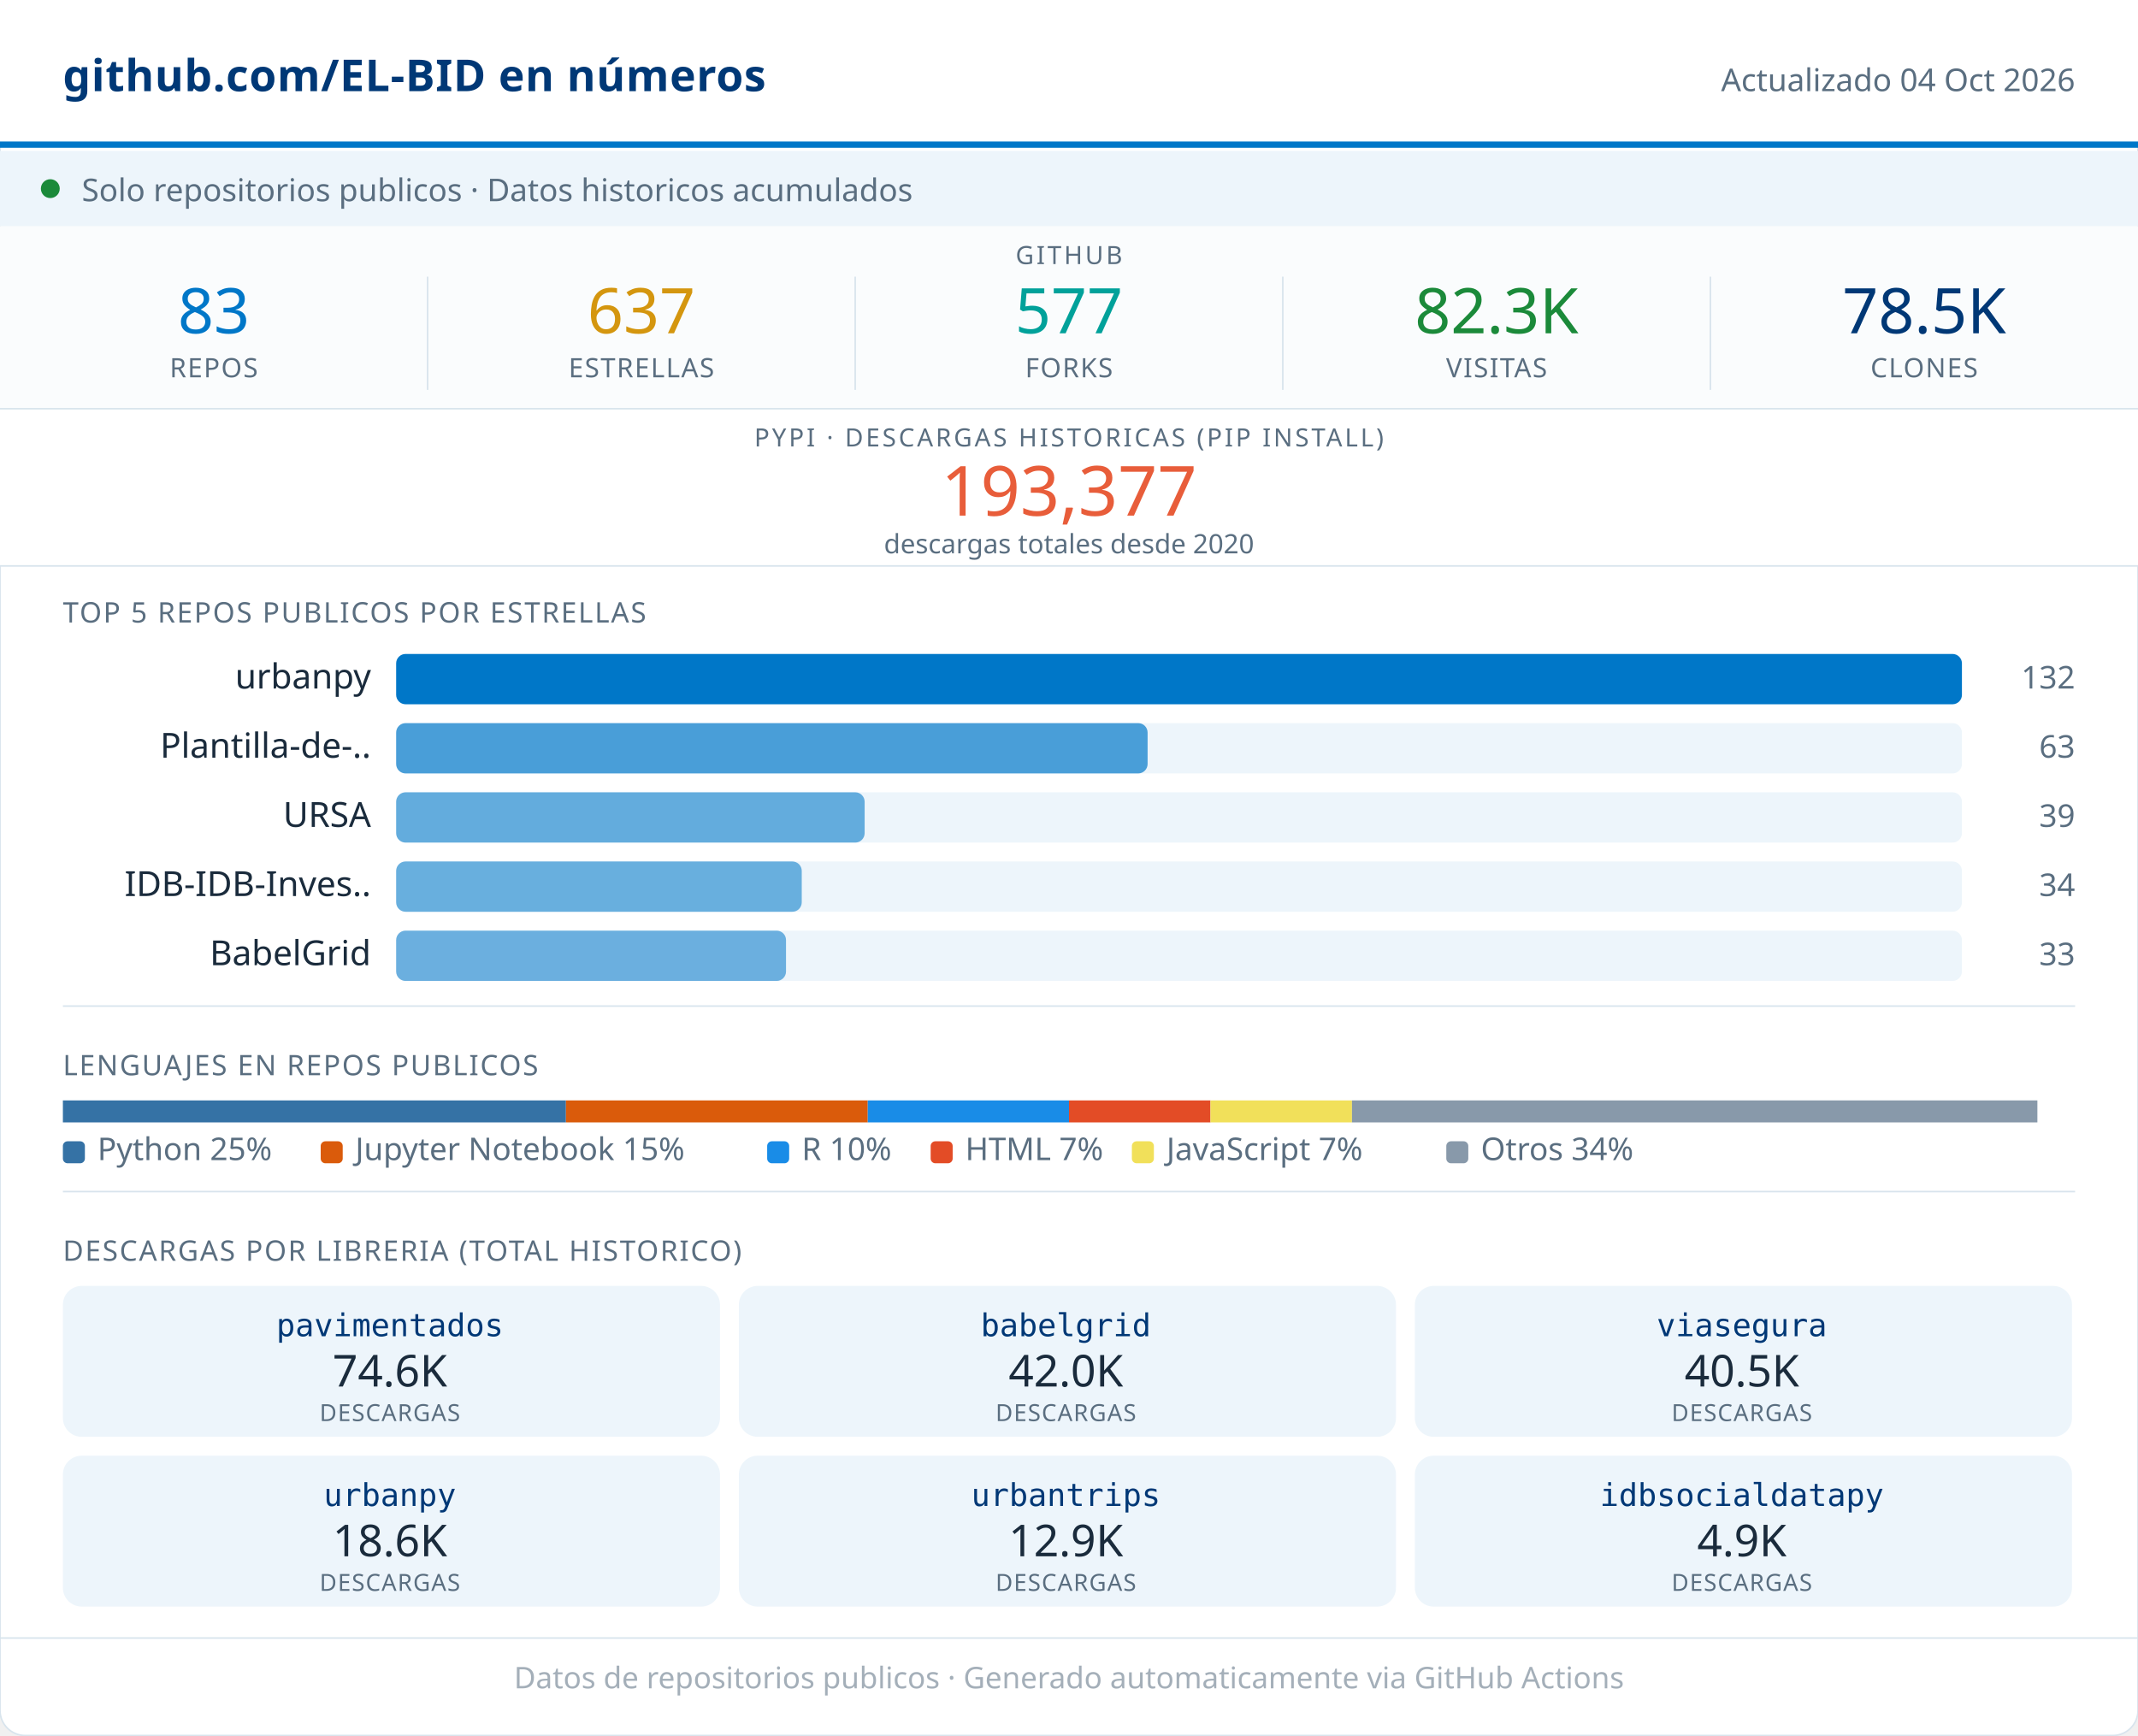
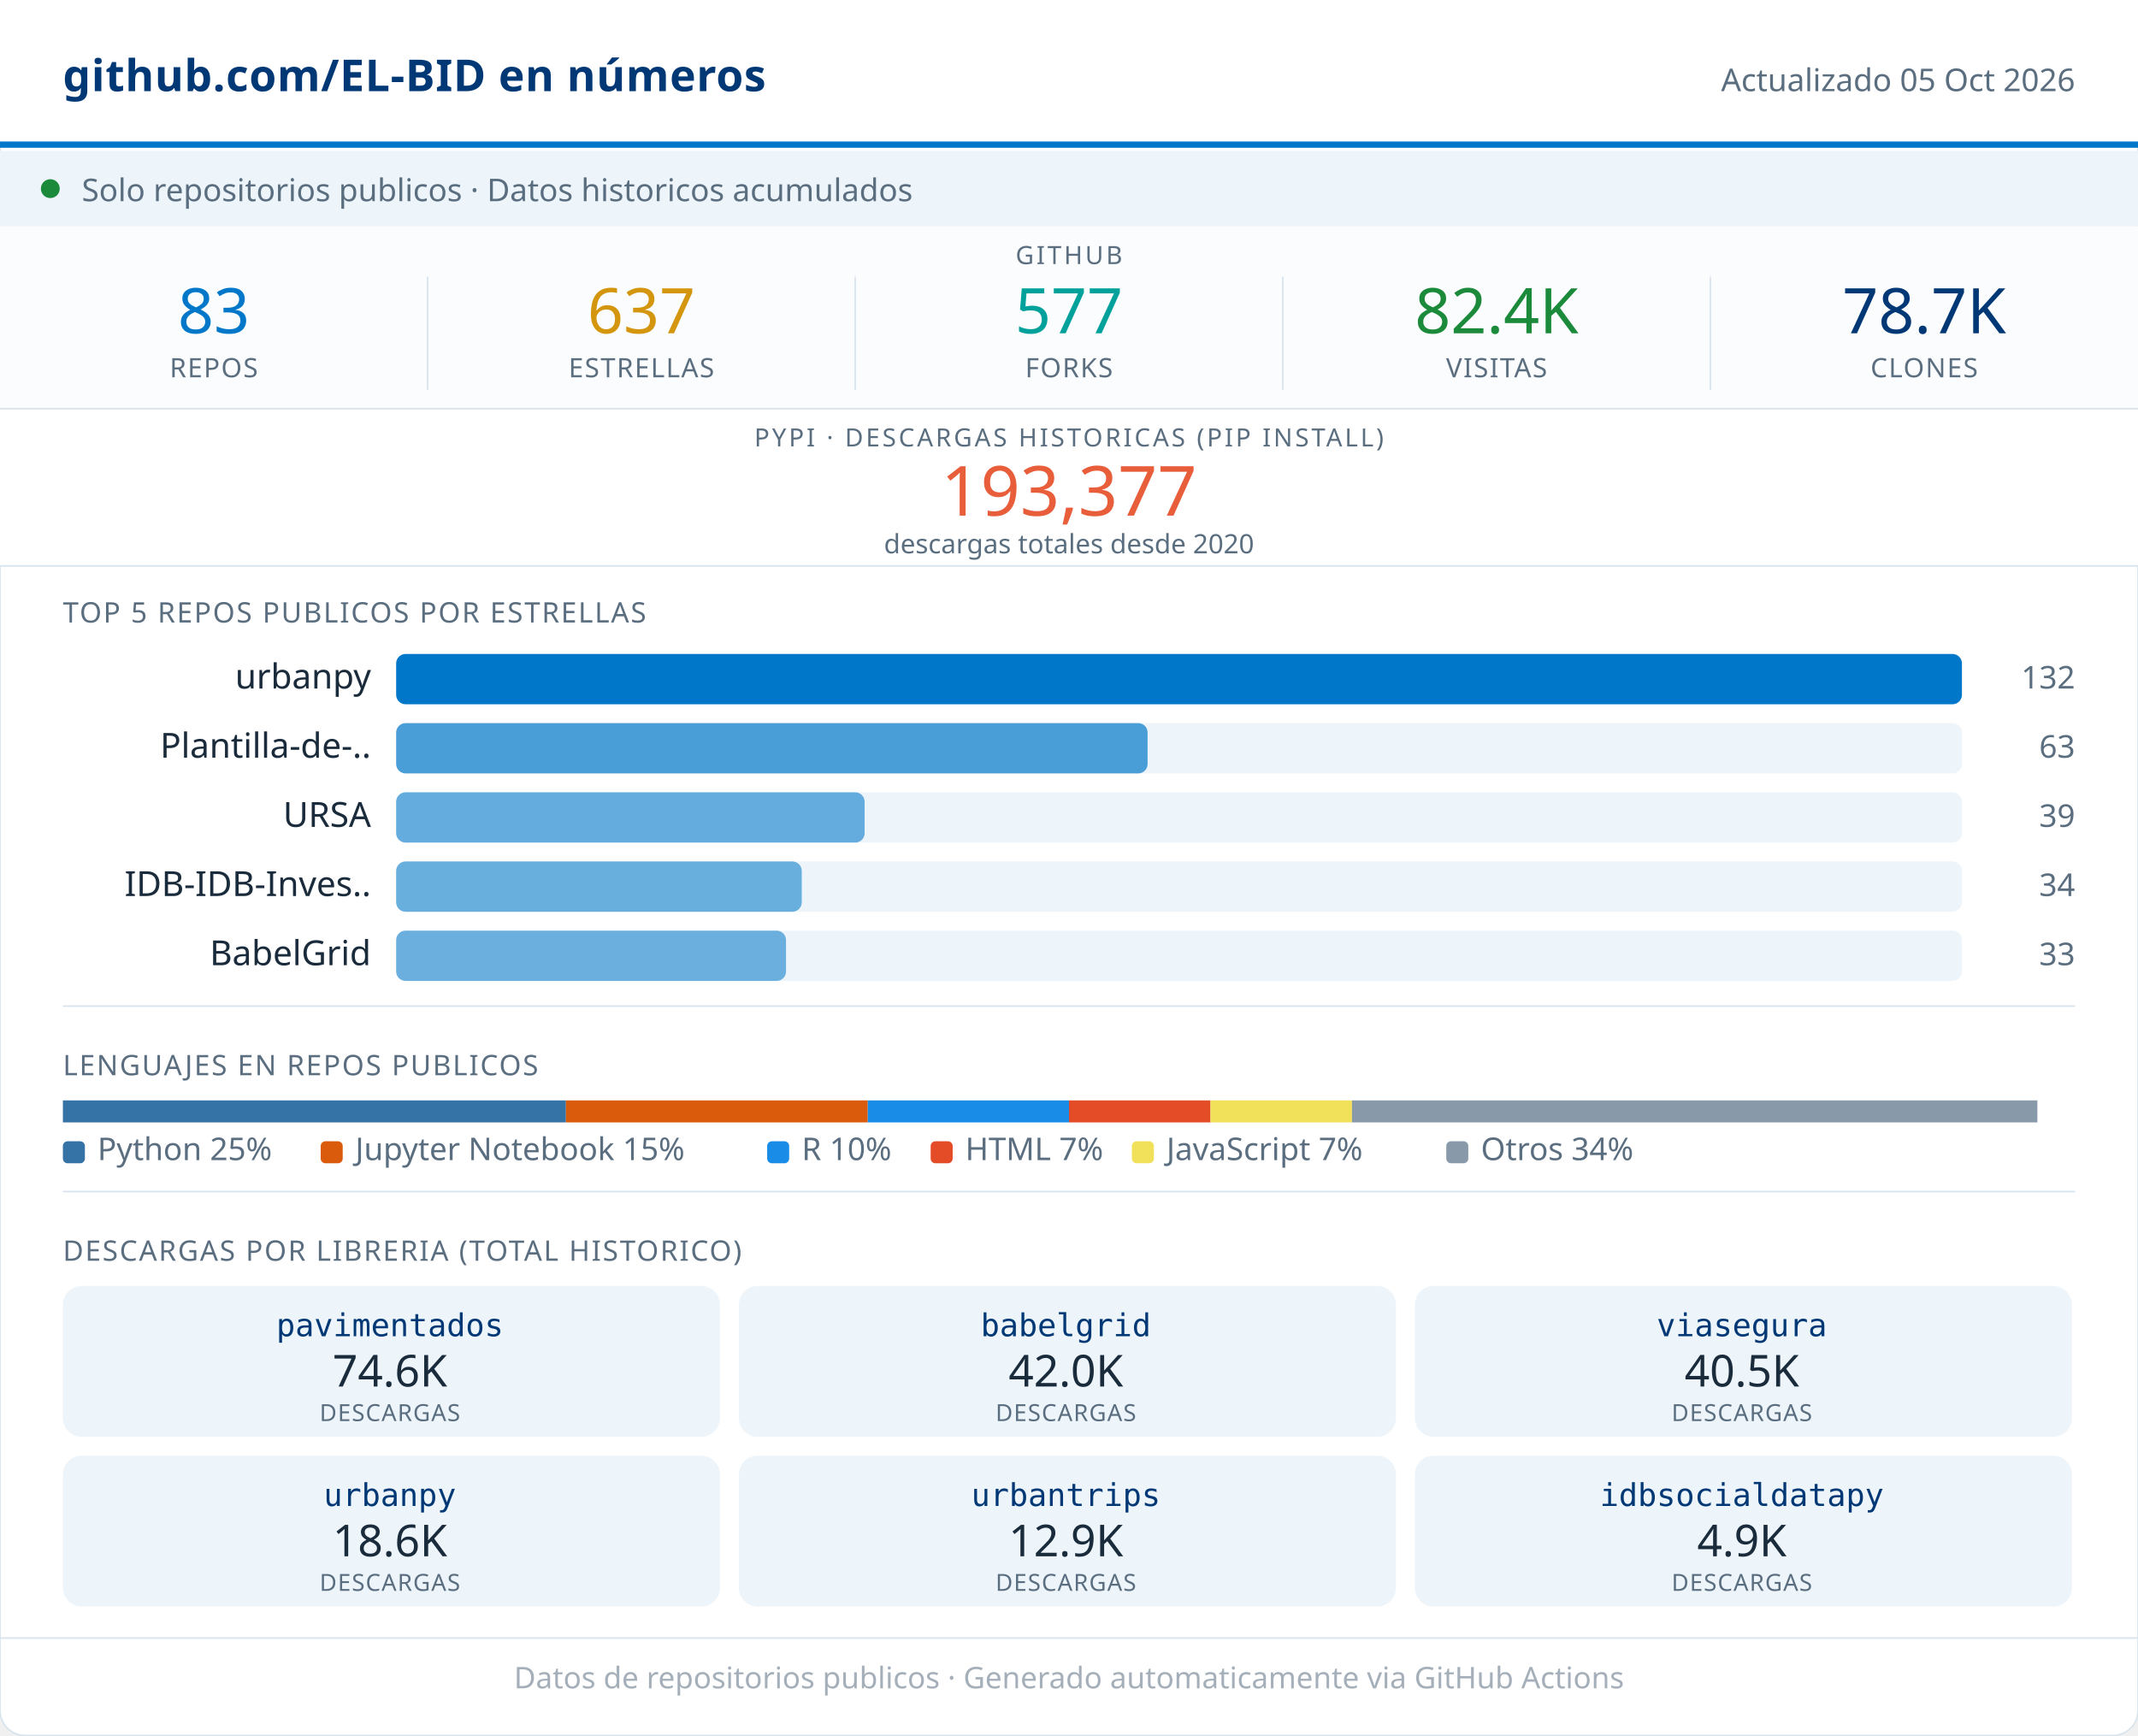
<svg xmlns="http://www.w3.org/2000/svg" width="680" viewBox="0 0 680 552" role="img">
  <rect width="680" height="552" rx="8" fill="#FFFFFF" stroke="#D8E4ED" stroke-width="0.5" />
  <rect x="0" y="0" width="680" height="46" fill="#FFFFFF" />
  <line x1="0" y1="46" x2="680" y2="46" stroke="#0077C8" stroke-width="2" />
  <text x="20" y="29" font-family="system-ui,sans-serif" font-size="14" font-weight="600" fill="#003876" letter-spacing="0.2">github.com/EL-BID en números</text>
-   <text x="660" y="29" font-family="system-ui,sans-serif" font-size="10" fill="#5A6E80" text-anchor="end">Actualizado 04 Oct 2026</text>
+   <text x="660" y="29" font-family="system-ui,sans-serif" font-size="10" fill="#5A6E80" text-anchor="end">Actualizado 05 Oct 2026</text>
  <rect x="0" y="48" width="680" height="24" fill="#EDF5FB" />
  <circle cx="16" cy="60" r="3" fill="#1B8A3A" />
  <text x="26" y="64" font-family="system-ui,sans-serif" font-size="10" fill="#5A6E80">Solo repositorios publicos · Datos historicos acumulados</text>
  <rect x="0" y="72" width="680" height="58" fill="#FAFCFD" />
  <text x="340" y="84" font-family="system-ui,sans-serif" font-size="8" fill="#5A6E80" text-anchor="middle" letter-spacing="0.8" font-weight="500">GITHUB</text>
  <text x="68" y="106" font-family="system-ui,sans-serif" font-size="20" font-weight="500" fill="#0077C8" text-anchor="middle">83</text>
  <text x="68" y="120" font-family="system-ui,sans-serif" font-size="8.5" fill="#5A6E80" text-anchor="middle" letter-spacing="0.4" font-weight="500">REPOS</text>
  <line x1="136" y1="88" x2="136" y2="124" stroke="#D8E4ED" stroke-width="0.5" />
  <text x="204" y="106" font-family="system-ui,sans-serif" font-size="20" font-weight="500" fill="#D4960F" text-anchor="middle">637</text>
  <text x="204" y="120" font-family="system-ui,sans-serif" font-size="8.5" fill="#5A6E80" text-anchor="middle" letter-spacing="0.4" font-weight="500">ESTRELLAS</text>
  <line x1="272" y1="88" x2="272" y2="124" stroke="#D8E4ED" stroke-width="0.5" />
  <text x="340" y="106" font-family="system-ui,sans-serif" font-size="20" font-weight="500" fill="#00A19A" text-anchor="middle">577</text>
  <text x="340" y="120" font-family="system-ui,sans-serif" font-size="8.5" fill="#5A6E80" text-anchor="middle" letter-spacing="0.4" font-weight="500">FORKS</text>
  <line x1="408" y1="88" x2="408" y2="124" stroke="#D8E4ED" stroke-width="0.5" />
-   <text x="476" y="106" font-family="system-ui,sans-serif" font-size="20" font-weight="500" fill="#1B8A3A" text-anchor="middle">82.3K</text>
+   <text x="476" y="106" font-family="system-ui,sans-serif" font-size="20" font-weight="500" fill="#1B8A3A" text-anchor="middle">82.4K</text>
  <text x="476" y="120" font-family="system-ui,sans-serif" font-size="8.5" fill="#5A6E80" text-anchor="middle" letter-spacing="0.4" font-weight="500">VISITAS</text>
  <line x1="544" y1="88" x2="544" y2="124" stroke="#D8E4ED" stroke-width="0.5" />
-   <text x="612" y="106" font-family="system-ui,sans-serif" font-size="20" font-weight="500" fill="#003876" text-anchor="middle">78.5K</text>
+   <text x="612" y="106" font-family="system-ui,sans-serif" font-size="20" font-weight="500" fill="#003876" text-anchor="middle">78.7K</text>
  <text x="612" y="120" font-family="system-ui,sans-serif" font-size="8.5" fill="#5A6E80" text-anchor="middle" letter-spacing="0.4" font-weight="500">CLONES</text>
  <rect x="0" y="130" width="680" height="50" fill="#FFFFFF" />
  <line x1="0" y1="130" x2="680" y2="130" stroke="#D8E4ED" stroke-width="0.5" />
  <text x="340" y="142" font-family="system-ui,sans-serif" font-size="8" fill="#5A6E80" text-anchor="middle" letter-spacing="0.8" font-weight="500">PYPI · DESCARGAS HISTORICAS (PIP INSTALL)</text>
  <text x="340" y="164" font-family="system-ui,sans-serif" font-size="22" font-weight="500" fill="#E85D3A" text-anchor="middle">193,377</text>
  <text x="340" y="176" font-family="system-ui,sans-serif" font-size="8.5" fill="#5A6E80" text-anchor="middle">descargas totales desde 2020</text>
  <line x1="0" y1="180" x2="680" y2="180" stroke="#D8E4ED" stroke-width="0.5" />
  <text x="20" y="198" font-family="system-ui,sans-serif" font-size="9" fill="#5A6E80" letter-spacing="0.5" font-weight="500">TOP 5 REPOS PUBLICOS POR ESTRELLAS</text>
  <text x="118" y="219" font-family="system-ui,sans-serif" font-size="11" fill="#1A2B3C" text-anchor="end">urbanpy</text>
  <rect x="126" y="208" width="498" height="16" rx="3" fill="#EDF5FB" />
  <rect x="126" y="208" width="498" height="16" rx="3" fill="#0077C8" opacity="1.00" />
  <text x="660" y="219" font-family="system-ui,sans-serif" font-size="10" fill="#5A6E80" text-anchor="end" font-weight="500">132</text>
  <text x="118" y="241" font-family="system-ui,sans-serif" font-size="11" fill="#1A2B3C" text-anchor="end">Plantilla-de-..</text>
  <rect x="126" y="230" width="498" height="16" rx="3" fill="#EDF5FB" />
  <rect x="126" y="230" width="239" height="16" rx="3" fill="#0077C8" opacity="0.69" />
  <text x="660" y="241" font-family="system-ui,sans-serif" font-size="10" fill="#5A6E80" text-anchor="end" font-weight="500">63</text>
  <text x="118" y="263" font-family="system-ui,sans-serif" font-size="11" fill="#1A2B3C" text-anchor="end">URSA</text>
  <rect x="126" y="252" width="498" height="16" rx="3" fill="#EDF5FB" />
  <rect x="126" y="252" width="149" height="16" rx="3" fill="#0077C8" opacity="0.58" />
  <text x="660" y="263" font-family="system-ui,sans-serif" font-size="10" fill="#5A6E80" text-anchor="end" font-weight="500">39</text>
  <text x="118" y="285" font-family="system-ui,sans-serif" font-size="11" fill="#1A2B3C" text-anchor="end">IDB-IDB-Inves..</text>
  <rect x="126" y="274" width="498" height="16" rx="3" fill="#EDF5FB" />
  <rect x="126" y="274" width="129" height="16" rx="3" fill="#0077C8" opacity="0.56" />
  <text x="660" y="285" font-family="system-ui,sans-serif" font-size="10" fill="#5A6E80" text-anchor="end" font-weight="500">34</text>
  <text x="118" y="307" font-family="system-ui,sans-serif" font-size="11" fill="#1A2B3C" text-anchor="end">BabelGrid</text>
  <rect x="126" y="296" width="498" height="16" rx="3" fill="#EDF5FB" />
  <rect x="126" y="296" width="124" height="16" rx="3" fill="#0077C8" opacity="0.55" />
  <text x="660" y="307" font-family="system-ui,sans-serif" font-size="10" fill="#5A6E80" text-anchor="end" font-weight="500">33</text>
  <line x1="20" y1="320" x2="660" y2="320" stroke="#D8E4ED" stroke-width="0.5" />
  <text x="20" y="342" font-family="system-ui,sans-serif" font-size="9" fill="#5A6E80" letter-spacing="0.5" font-weight="500">LENGUAJES EN REPOS PUBLICOS</text>
  <rect x="20" y="350" width="160" height="7" fill="#3572A5" />
  <rect x="180" y="350" width="96" height="7" fill="#DA5B0B" />
  <rect x="276" y="350" width="64" height="7" fill="#198CE7" />
  <rect x="340" y="350" width="45" height="7" fill="#e34c26" />
  <rect x="385" y="350" width="45" height="7" fill="#f1e05a" />
  <rect x="430" y="350" width="218" height="7" fill="#8899AA" />
  <rect x="20" y="363" width="7" height="7" rx="1.5" fill="#3572A5" />
  <text x="31" y="369" font-family="system-ui,sans-serif" font-size="10" fill="#5A6E80">Python 25%</text>
  <rect x="102" y="363" width="7" height="7" rx="1.5" fill="#DA5B0B" />
  <text x="113" y="369" font-family="system-ui,sans-serif" font-size="10" fill="#5A6E80">Jupyter Notebook 15%</text>
  <rect x="244" y="363" width="7" height="7" rx="1.5" fill="#198CE7" />
  <text x="255" y="369" font-family="system-ui,sans-serif" font-size="10" fill="#5A6E80">R 10%</text>
  <rect x="296" y="363" width="7" height="7" rx="1.5" fill="#e34c26" />
  <text x="307" y="369" font-family="system-ui,sans-serif" font-size="10" fill="#5A6E80">HTML 7%</text>
  <rect x="360" y="363" width="7" height="7" rx="1.5" fill="#f1e05a" />
  <text x="371" y="369" font-family="system-ui,sans-serif" font-size="10" fill="#5A6E80">JavaScript 7%</text>
  <rect x="460" y="363" width="7" height="7" rx="1.5" fill="#8899AA" />
  <text x="471" y="369" font-family="system-ui,sans-serif" font-size="10" fill="#5A6E80">Otros 34%</text>
  <line x1="20" y1="379" x2="660" y2="379" stroke="#D8E4ED" stroke-width="0.5" />
  <text x="20" y="401" font-family="system-ui,sans-serif" font-size="9" fill="#5A6E80" letter-spacing="0.5" font-weight="500">DESCARGAS POR LIBRERIA (TOTAL HISTORICO)</text>
  <rect x="20" y="409" width="209" height="48" rx="6" fill="#EDF5FB" />
  <text x="124" y="425" font-family="monospace" font-size="10" font-weight="500" fill="#003876" text-anchor="middle">pavimentados</text>
  <text x="124" y="441" font-family="system-ui,sans-serif" font-size="14" font-weight="500" fill="#1A2B3C" text-anchor="middle">74.6K</text>
  <text x="124" y="452" font-family="system-ui,sans-serif" font-size="7.5" fill="#5A6E80" text-anchor="middle" letter-spacing="0.3">DESCARGAS</text>
  <rect x="235" y="409" width="209" height="48" rx="6" fill="#EDF5FB" />
  <text x="339" y="425" font-family="monospace" font-size="10" font-weight="500" fill="#003876" text-anchor="middle">babelgrid</text>
  <text x="339" y="441" font-family="system-ui,sans-serif" font-size="14" font-weight="500" fill="#1A2B3C" text-anchor="middle">42.0K</text>
  <text x="339" y="452" font-family="system-ui,sans-serif" font-size="7.5" fill="#5A6E80" text-anchor="middle" letter-spacing="0.3">DESCARGAS</text>
  <rect x="450" y="409" width="209" height="48" rx="6" fill="#EDF5FB" />
  <text x="554" y="425" font-family="monospace" font-size="10" font-weight="500" fill="#003876" text-anchor="middle">viasegura</text>
  <text x="554" y="441" font-family="system-ui,sans-serif" font-size="14" font-weight="500" fill="#1A2B3C" text-anchor="middle">40.5K</text>
  <text x="554" y="452" font-family="system-ui,sans-serif" font-size="7.5" fill="#5A6E80" text-anchor="middle" letter-spacing="0.3">DESCARGAS</text>
  <rect x="20" y="463" width="209" height="48" rx="6" fill="#EDF5FB" />
  <text x="124" y="479" font-family="monospace" font-size="10" font-weight="500" fill="#003876" text-anchor="middle">urbanpy</text>
  <text x="124" y="495" font-family="system-ui,sans-serif" font-size="14" font-weight="500" fill="#1A2B3C" text-anchor="middle">18.6K</text>
  <text x="124" y="506" font-family="system-ui,sans-serif" font-size="7.5" fill="#5A6E80" text-anchor="middle" letter-spacing="0.3">DESCARGAS</text>
  <rect x="235" y="463" width="209" height="48" rx="6" fill="#EDF5FB" />
  <text x="339" y="479" font-family="monospace" font-size="10" font-weight="500" fill="#003876" text-anchor="middle">urbantrips</text>
  <text x="339" y="495" font-family="system-ui,sans-serif" font-size="14" font-weight="500" fill="#1A2B3C" text-anchor="middle">12.9K</text>
  <text x="339" y="506" font-family="system-ui,sans-serif" font-size="7.5" fill="#5A6E80" text-anchor="middle" letter-spacing="0.3">DESCARGAS</text>
  <rect x="450" y="463" width="209" height="48" rx="6" fill="#EDF5FB" />
  <text x="554" y="479" font-family="monospace" font-size="10" font-weight="500" fill="#003876" text-anchor="middle">idbsocialdatapy</text>
  <text x="554" y="495" font-family="system-ui,sans-serif" font-size="14" font-weight="500" fill="#1A2B3C" text-anchor="middle">4.9K</text>
  <text x="554" y="506" font-family="system-ui,sans-serif" font-size="7.5" fill="#5A6E80" text-anchor="middle" letter-spacing="0.3">DESCARGAS</text>
  <line x1="0" y1="521" x2="680" y2="521" stroke="#D8E4ED" stroke-width="0.5" />
  <text x="340" y="537" font-family="system-ui,sans-serif" font-size="9.5" fill="#5A6E80" text-anchor="middle" opacity="0.55">Datos de repositorios publicos · Generado automaticamente via GitHub Actions</text>
</svg>
